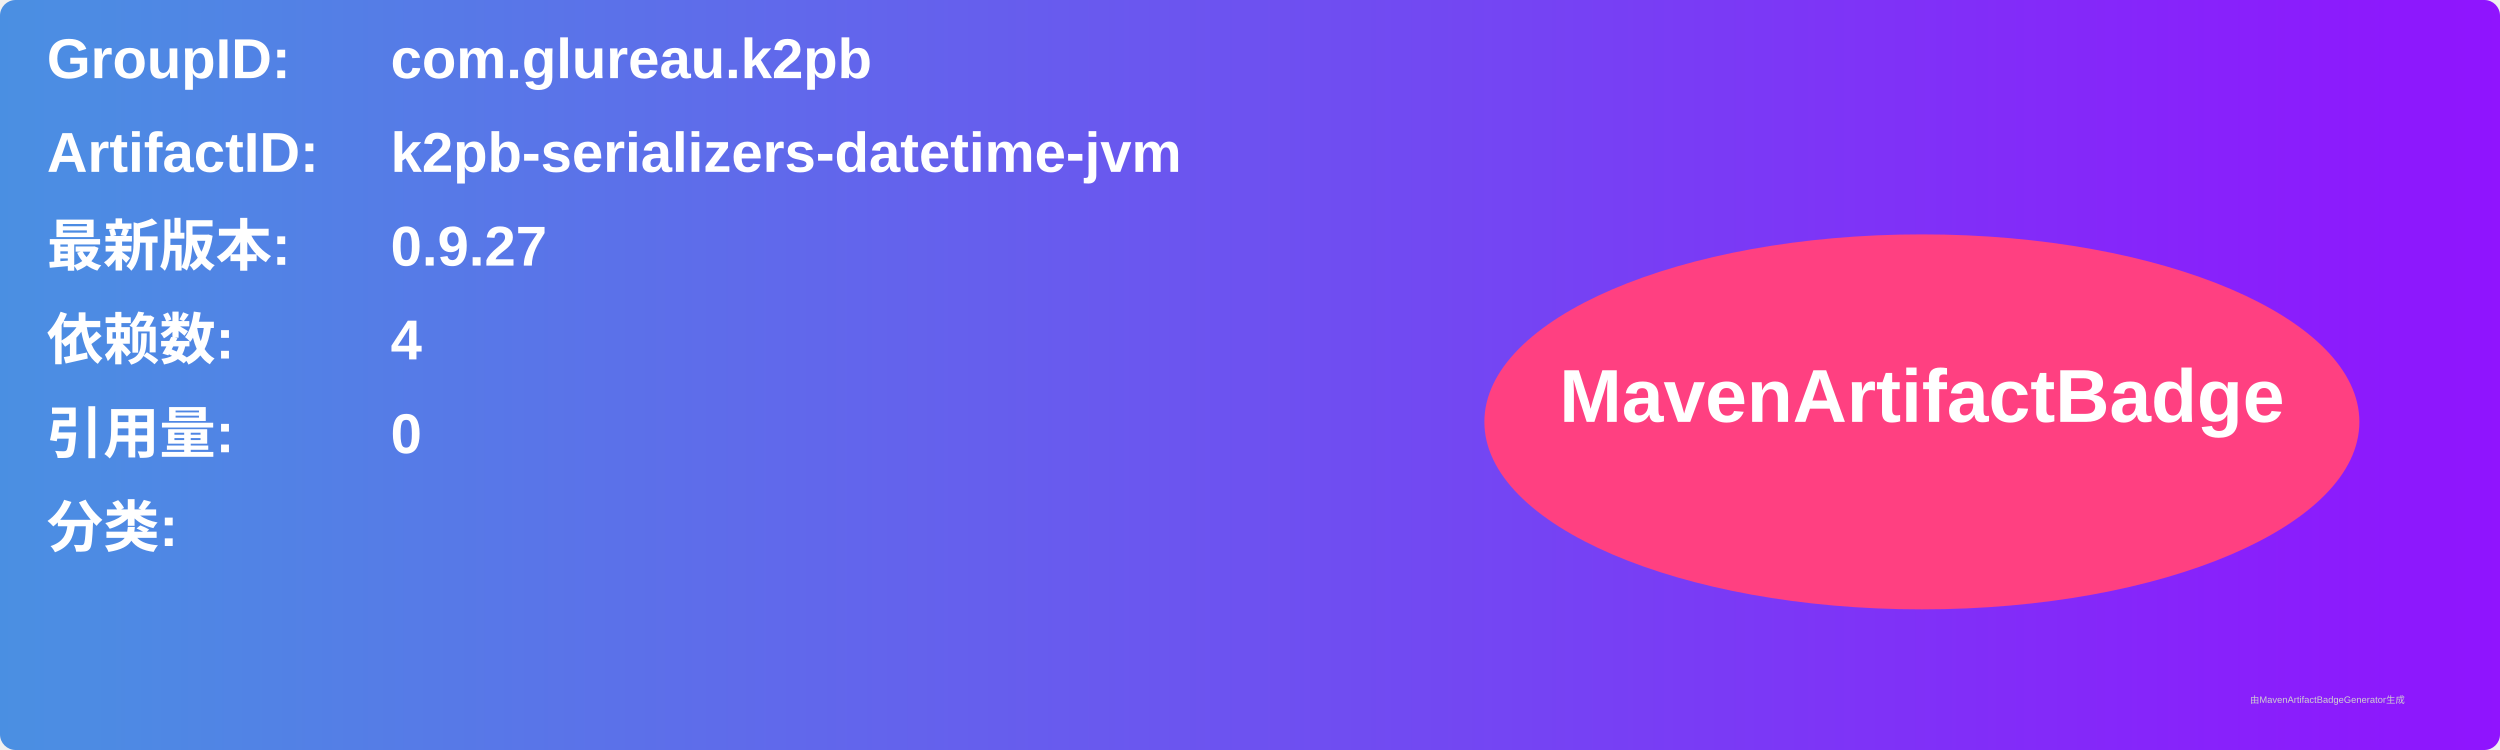
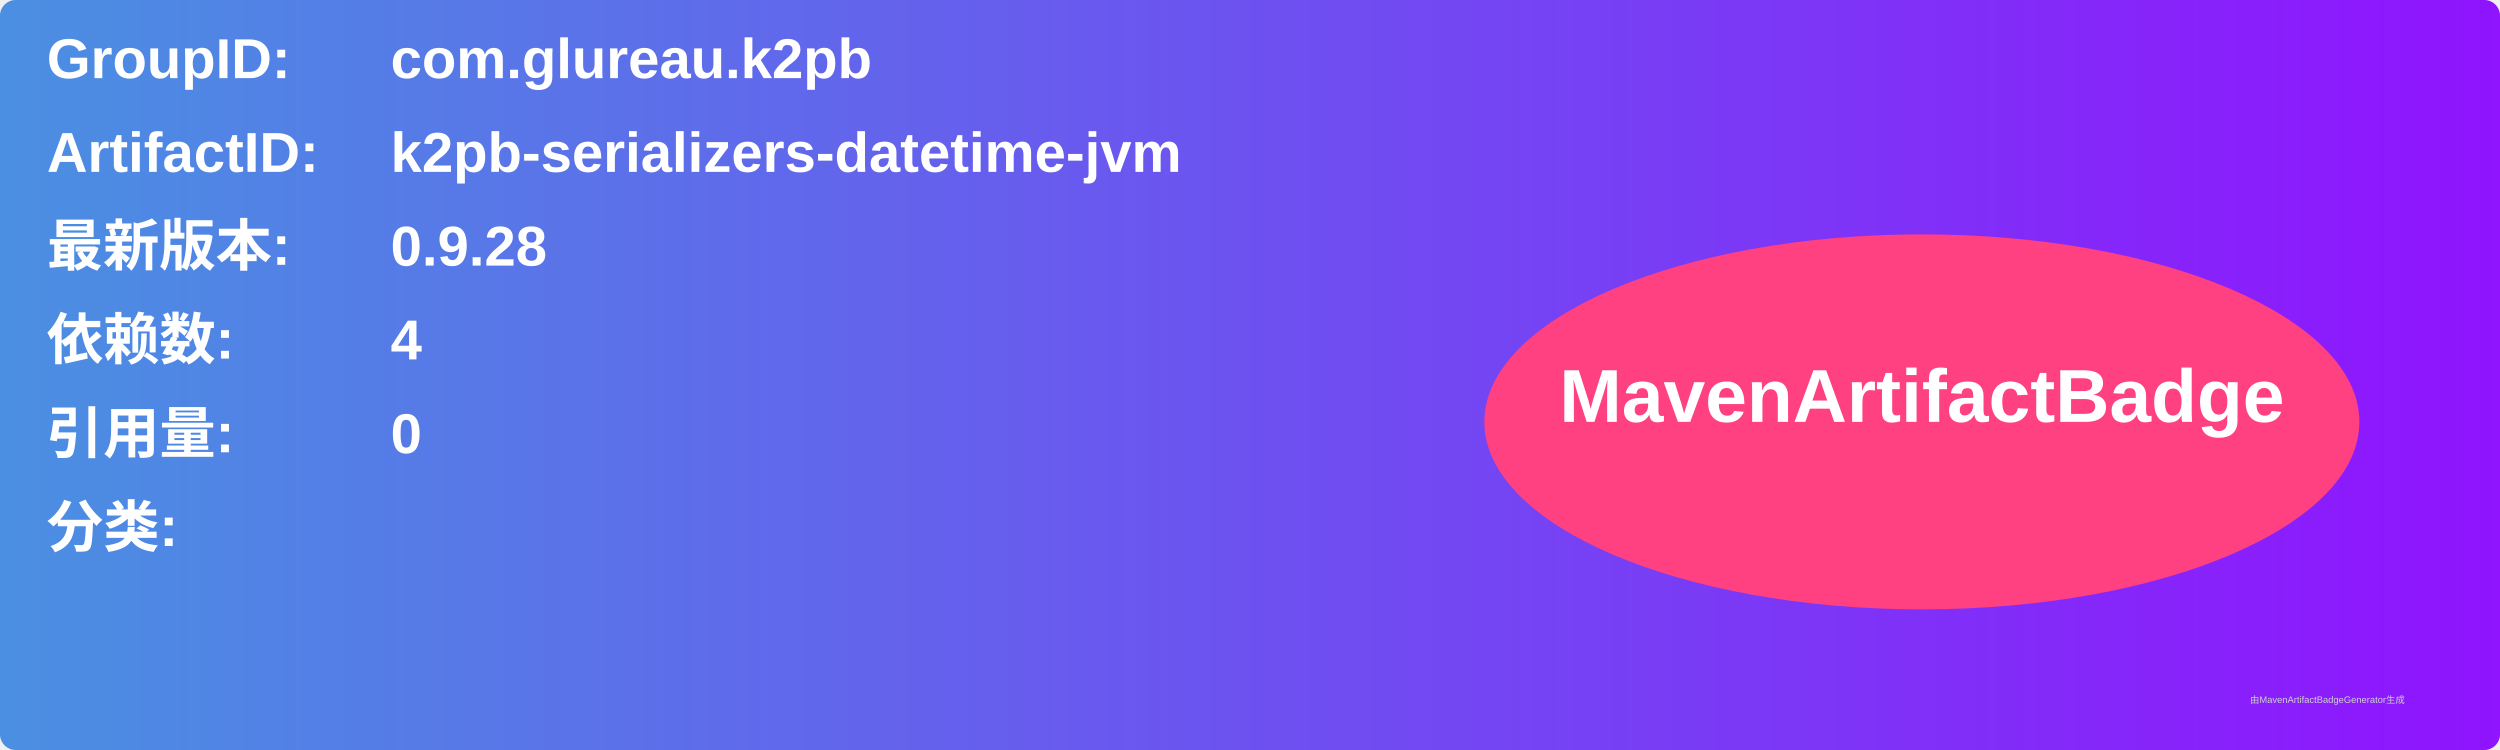
<svg xmlns="http://www.w3.org/2000/svg" width="800" height="240" viewBox="0 0 800 240">
  <linearGradient id="grad" x1="0%" y1="0%" x2="100%" y2="0%">
    <stop offset="0%" stop-color="#4a90e2" />
    <stop offset="100%" stop-color="#9013fe" />
  </linearGradient>
  <rect width="100%" height="100%" rx="5" ry="5" fill="url(#grad)" />
  <g transform="translate(15, 15)">
    <text x="0" y="10" font-family="Arial" font-size="18" fill="white" font-weight="bold" width="260">GroupID:</text>
    <text x="110" y="10" font-family="Arial" font-size="18" fill="white" font-weight="bold" width="460">com.glureau.k2pb</text>
    <text x="0" y="40" font-family="Arial" font-size="18" fill="white" font-weight="bold" width="260">ArtifactID:</text>
    <text x="110" y="40" font-family="Arial" font-size="18" fill="white" font-weight="bold" width="460">k2pb-serializers-datetime-jvm</text>
    <text x="0" y="70" font-family="Arial" font-size="18" fill="white" font-weight="bold">最新版本:</text>
    <text x="110" y="70" font-family="Arial" font-size="18" fill="white" font-weight="bold">
-       <tspan font-weight="bold">0.9.27</tspan>
+       <tspan font-weight="bold">0.9.28</tspan>
    </text>
    <text x="0" y="100" font-family="Arial" font-size="18" fill="white" font-weight="bold">依赖数: </text>
    <text x="110" y="100" font-family="Arial" font-size="18" fill="white">
      <tspan font-weight="bold">4</tspan>
    </text>
    <text x="0" y="130" font-family="Arial" font-size="18" fill="white" font-weight="bold">引用量: </text>
    <text x="110" y="130" font-family="Arial" font-size="18" fill="white">
      <tspan font-weight="bold">0</tspan>
    </text>
    <text x="0" y="160" font-family="Arial" font-size="18" fill="white" font-weight="bold">分类:</text>
    <text x="10" y="190" font-family="Arial" font-size="10" fill="white">
      <tspan font-weight="bold" />
    </text>
    <ellipse cx="600" cy="120" rx="140" ry="60" fill="#ff4081" />
    <text x="600" y="120" text-anchor="middle" font-family="Arial" font-size="24" fill="white" font-weight="bold">MavenArtifactBadge</text>
  </g>
  <text x="720" y="225" font-family="Arial" font-size="3" fill="#d0d0d0">由MavenArtifactBadgeGenerator生成</text>
</svg>
